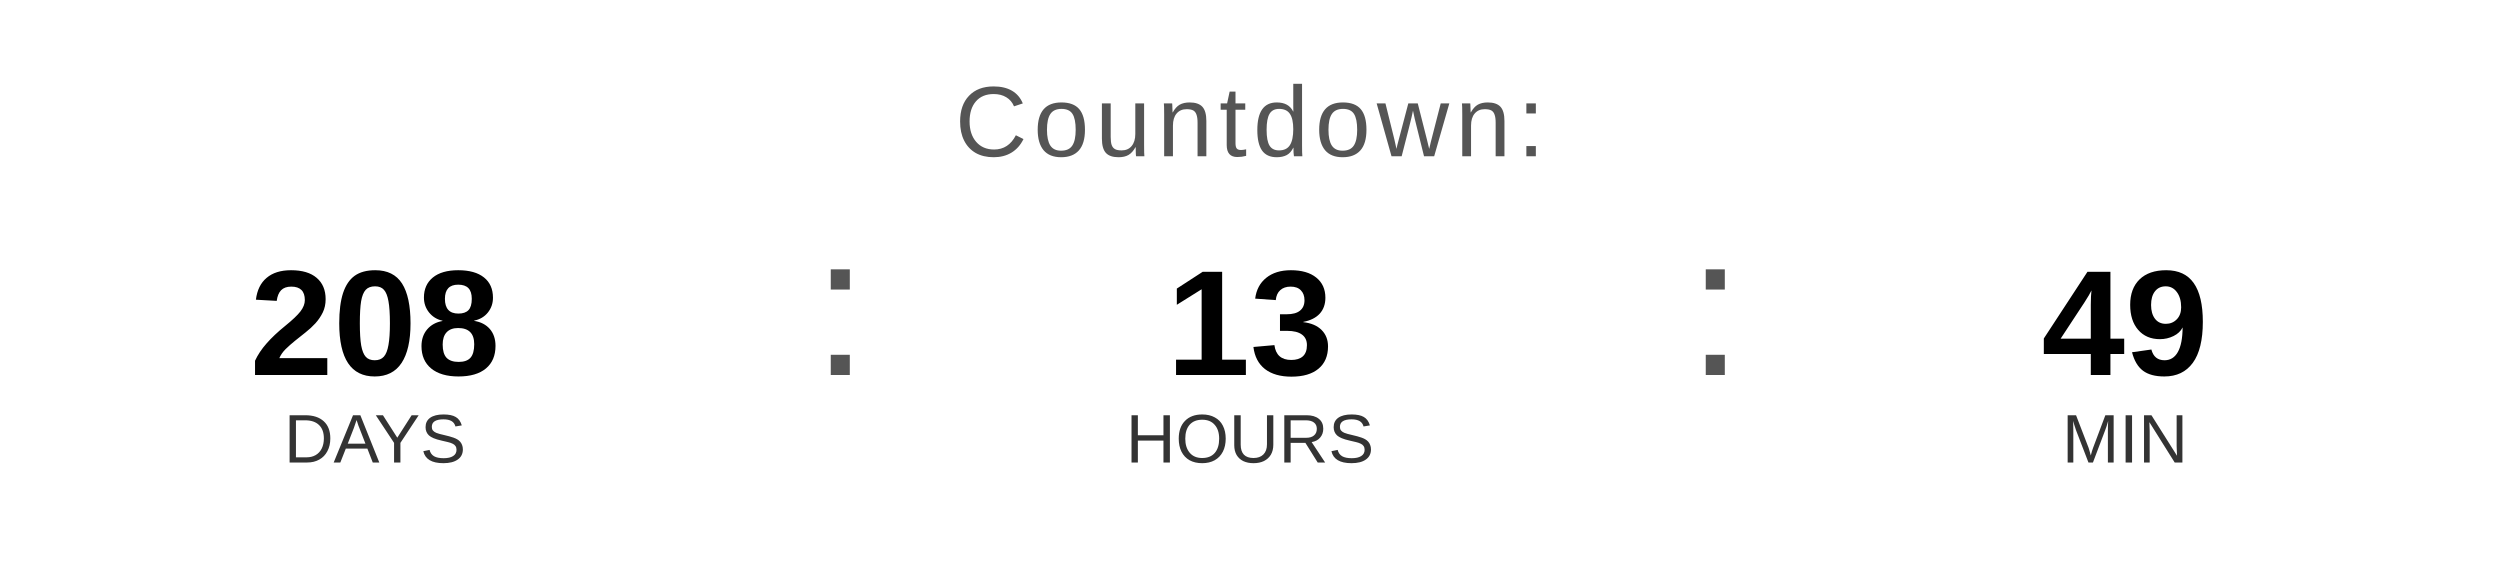
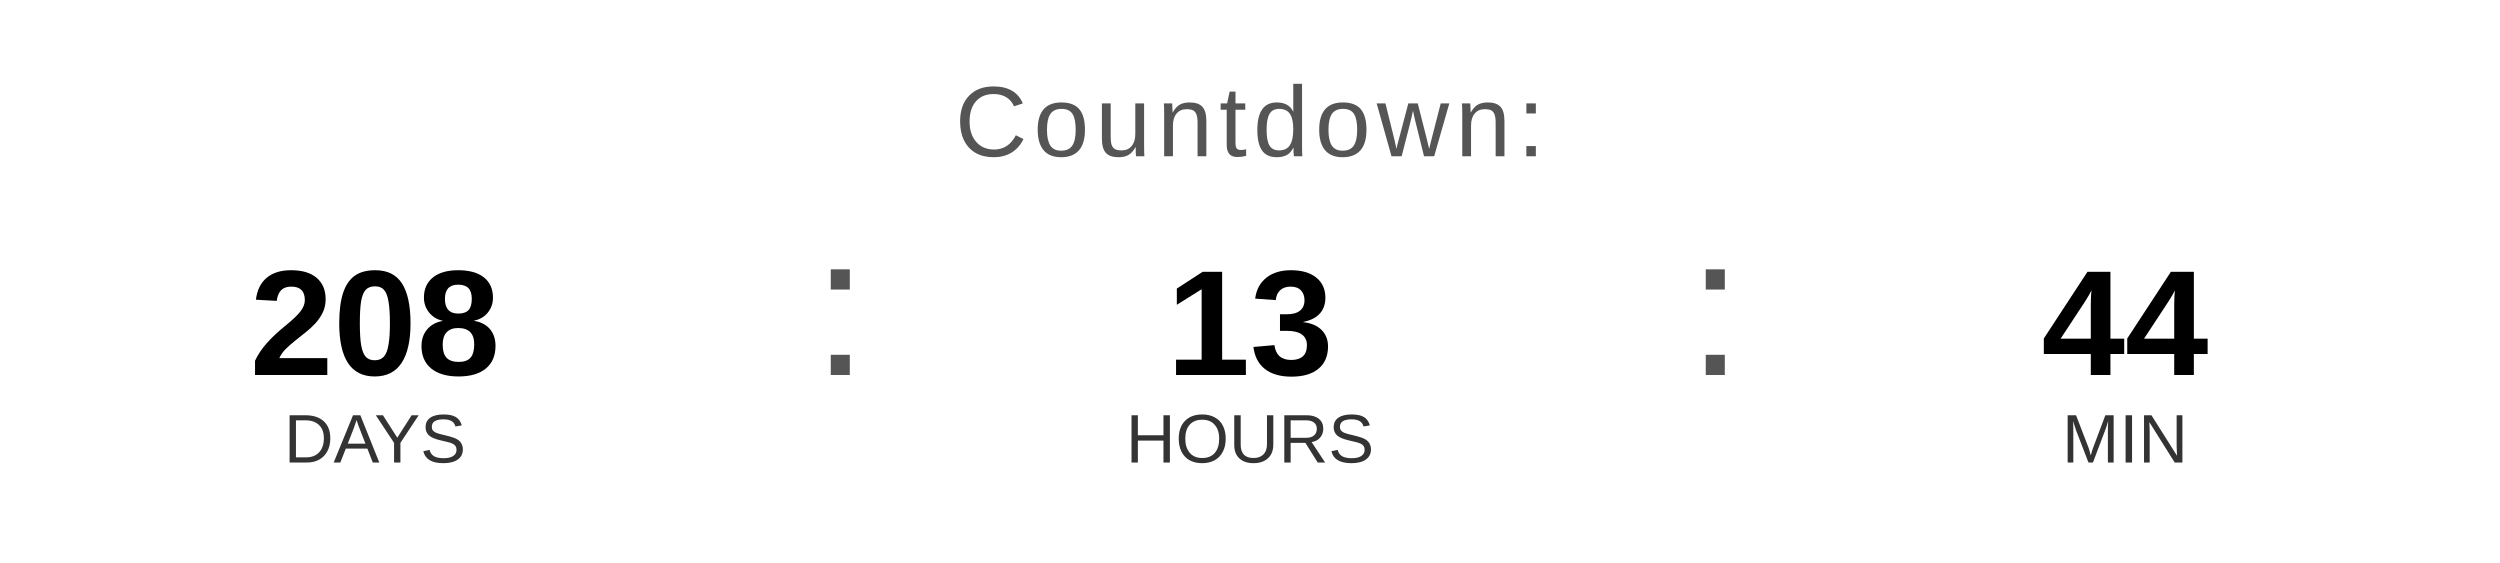
<svg xmlns="http://www.w3.org/2000/svg" width="400" height="90" viewBox="0 0 400 90">
  <text x="200" y="25" font-family="Arial, Helvetica, sans-serif" font-size="16" fill="#555555" text-anchor="middle" letter-spacing="1">
    Countdown:
  </text>
  <text x="60" y="60" font-family="Arial, Helvetica, sans-serif" font-size="24" font-weight="bold" fill="#000000" text-anchor="middle">208</text>
  <text x="60" y="74" font-family="Arial, Helvetica, sans-serif" font-size="11" fill="#333333" text-anchor="middle">DAYS</text>
  <text x="130" y="60" font-family="Arial, sans-serif" font-size="32" fill="#555555">:</text>
  <text x="200" y="60" font-family="Arial, Helvetica, sans-serif" font-size="24" font-weight="bold" fill="#000000" text-anchor="middle">13</text>
  <text x="200" y="74" font-family="Arial, Helvetica, sans-serif" font-size="11" fill="#333333" text-anchor="middle">HOURS</text>
  <text x="270" y="60" font-family="Arial, sans-serif" font-size="32" fill="#555555">:</text>
-   <text x="340" y="60" font-family="Arial, Helvetica, sans-serif" font-size="24" font-weight="bold" fill="#000000" text-anchor="middle">49</text>
+   <text x="340" y="60" font-family="Arial, Helvetica, sans-serif" font-size="24" font-weight="bold" fill="#000000" text-anchor="middle">44</text>
  <text x="340" y="74" font-family="Arial, Helvetica, sans-serif" font-size="11" fill="#333333" text-anchor="middle">MIN</text>
</svg>
